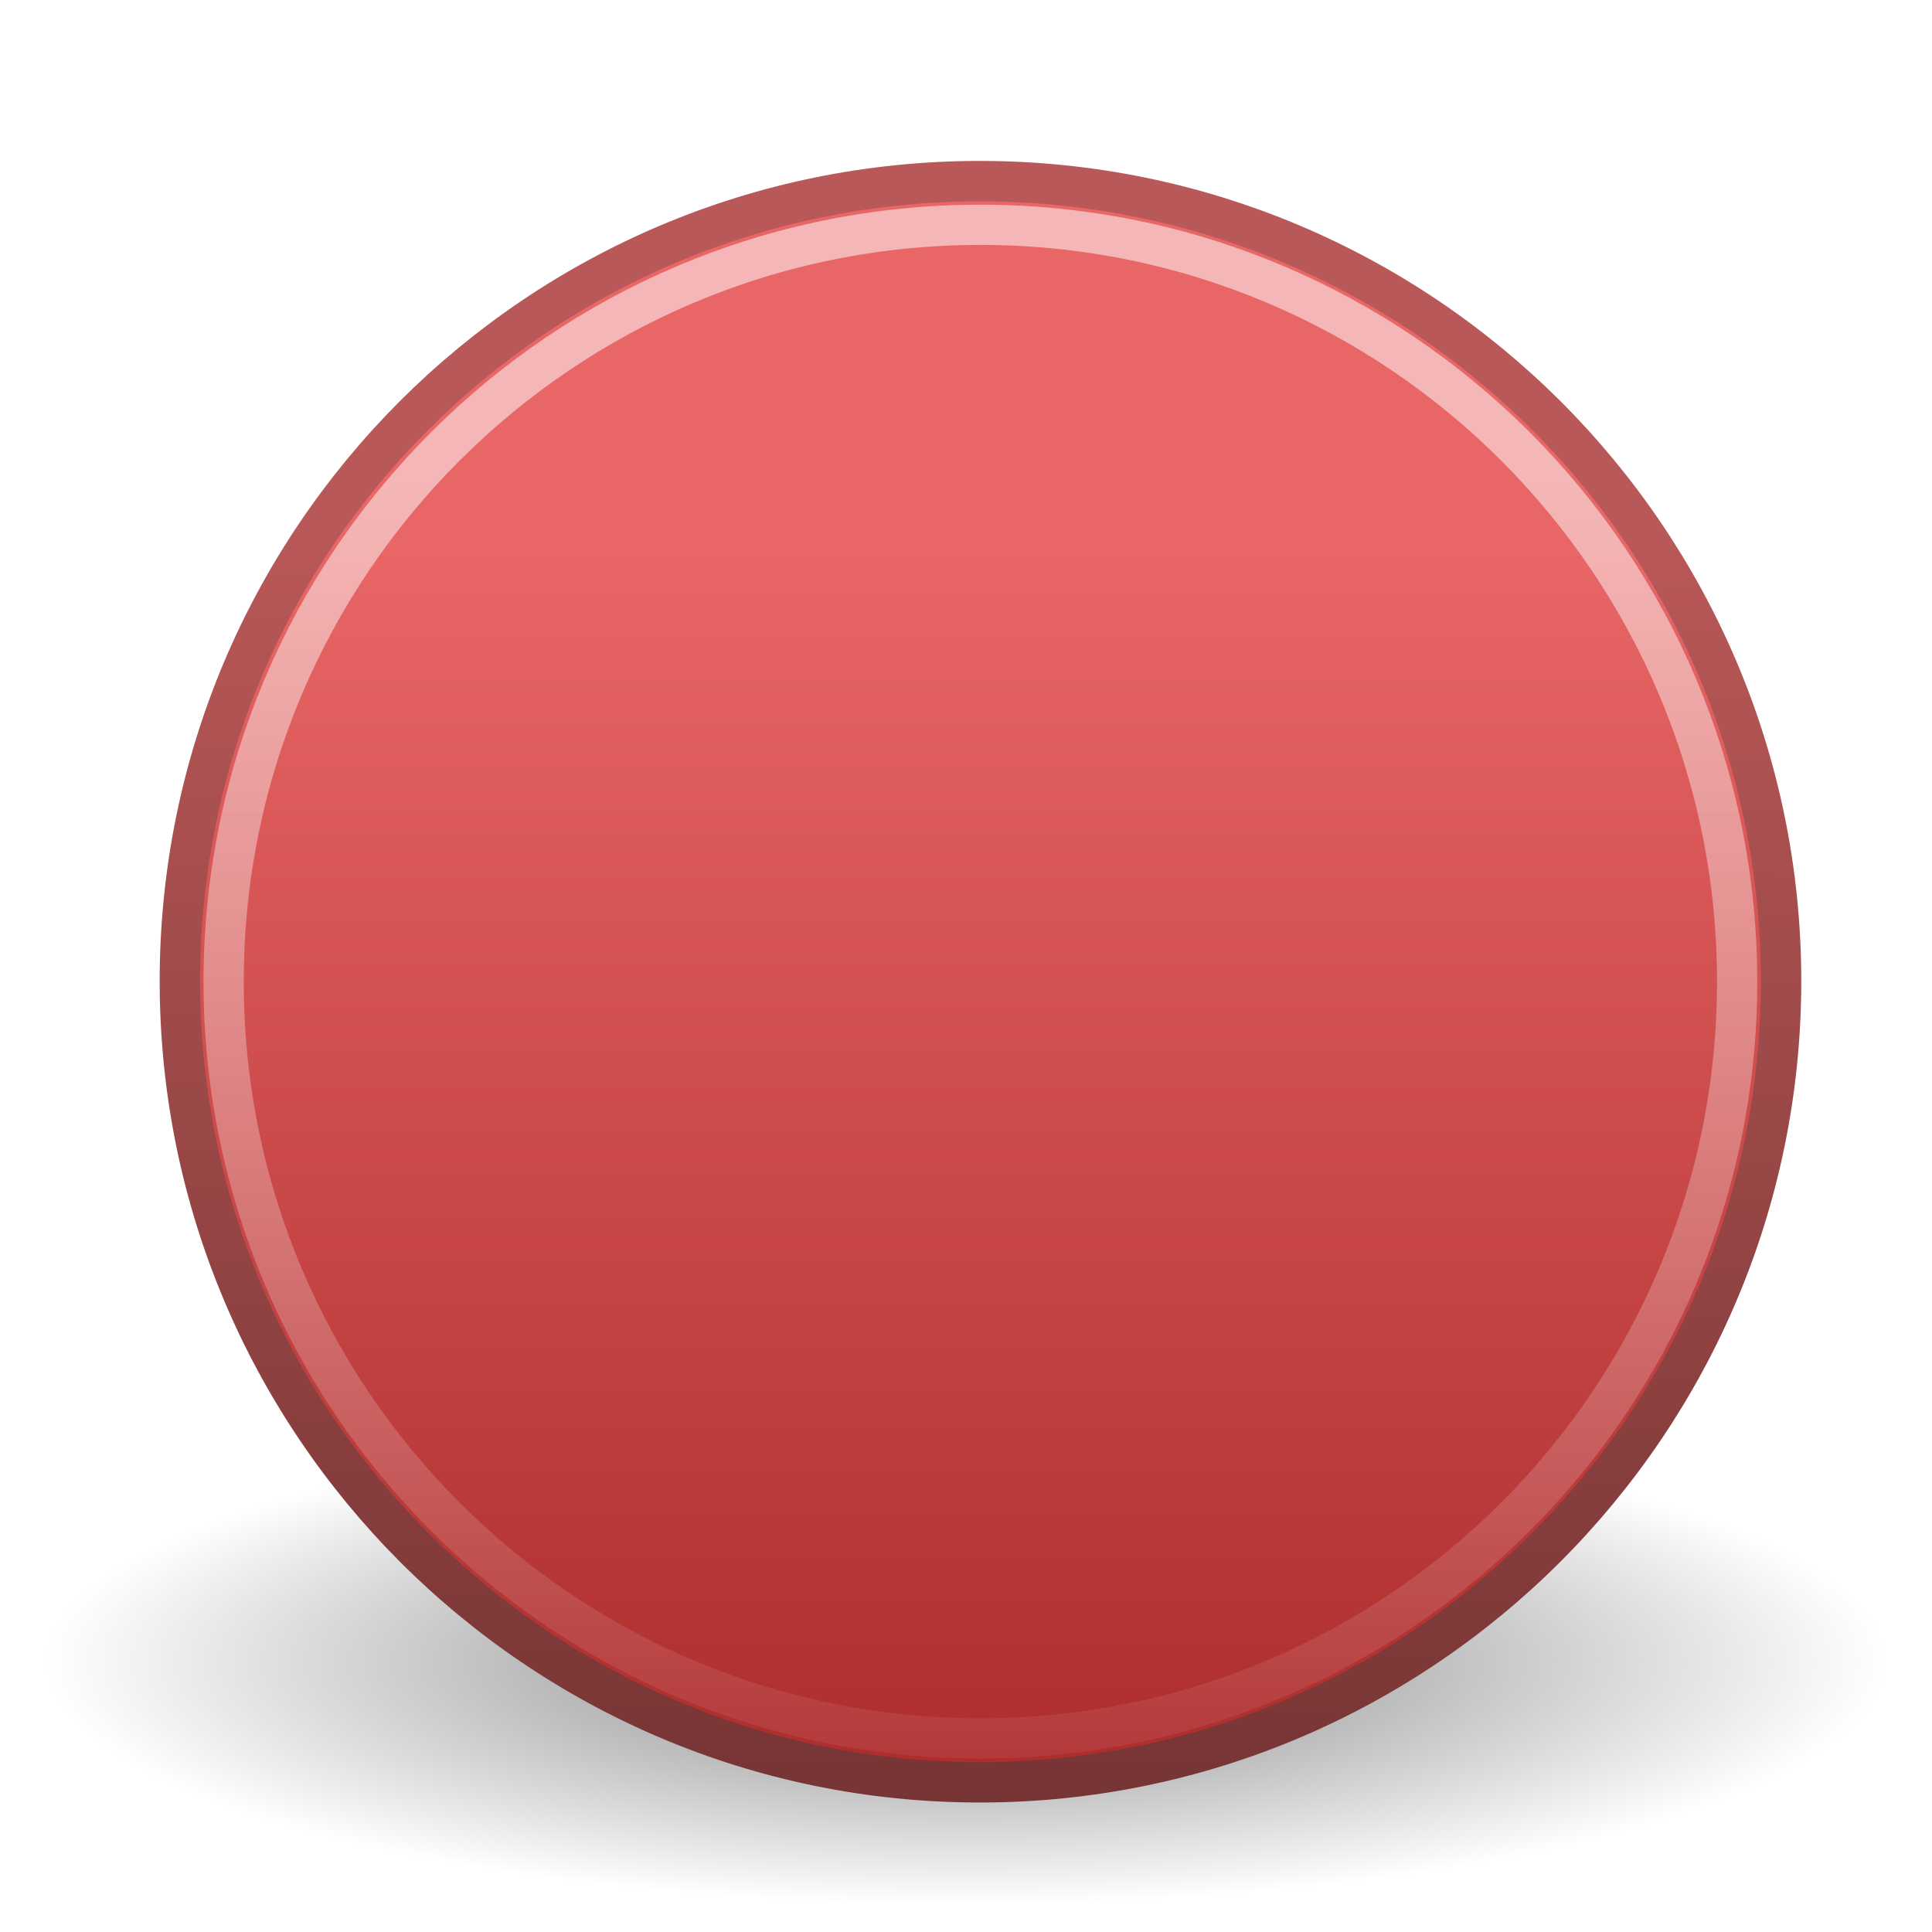
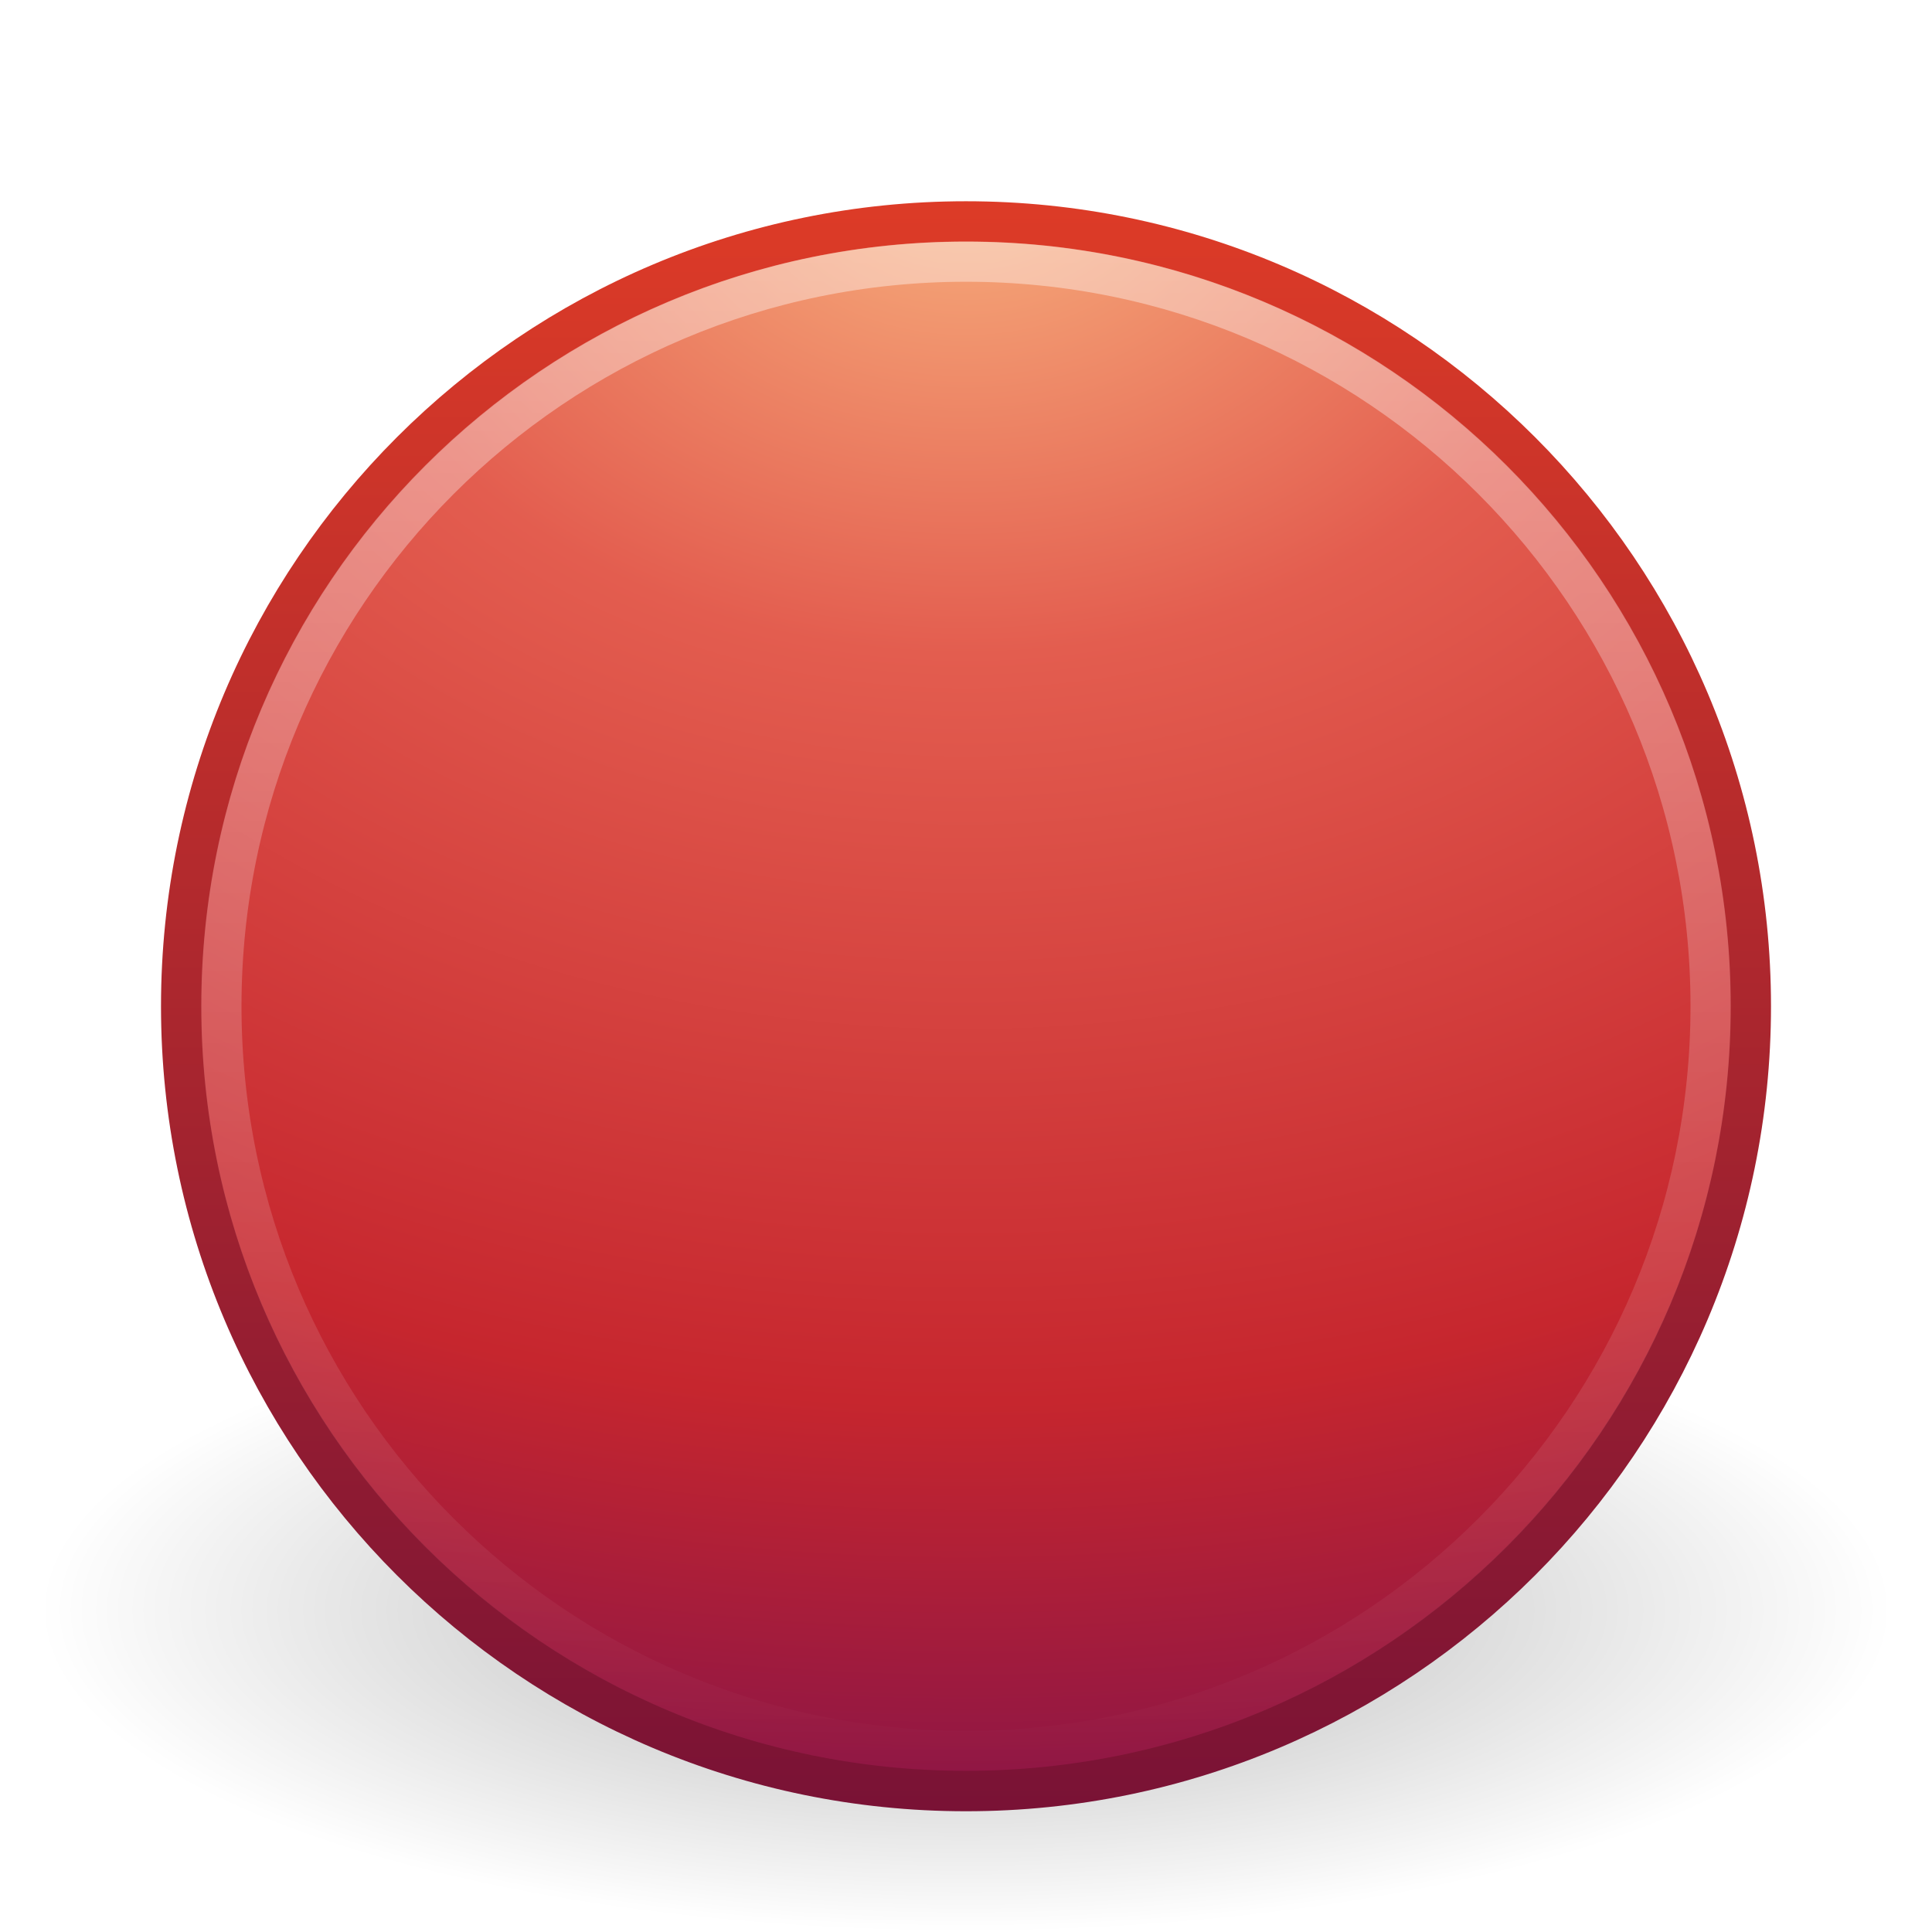
- <svg xmlns="http://www.w3.org/2000/svg" xmlns:xlink="http://www.w3.org/1999/xlink" width="48px" height="48px" id="svg2468">
-   <defs id="defs2470">
+ <svg xmlns="http://www.w3.org/2000/svg" xmlns:xlink="http://www.w3.org/1999/xlink" version="1.0" width="48" height="48" id="svg3191">
+   <defs id="defs3193">
    <linearGradient id="linearGradient8838">
-       <stop style="stop-color:#000000;stop-opacity:1;" offset="0" id="stop8840" />
-       <stop style="stop-color:#000000;stop-opacity:0;" offset="1" id="stop8842" />
+       <stop id="stop8840" style="stop-color:#000000;stop-opacity:1" offset="0" />
+       <stop id="stop8842" style="stop-color:#000000;stop-opacity:0" offset="1" />
    </linearGradient>
-     <radialGradient xlink:href="#linearGradient8838" id="radialGradient3752" gradientUnits="userSpaceOnUse" gradientTransform="matrix(1,0,0,0.341176,0,3.047059)" cx="62.625" cy="4.625" fx="62.625" fy="4.625" r="10.625" />
-     <linearGradient id="linearGradient3400">
-       <stop style="stop-color:#b95858;stop-opacity:1;" offset="0" id="stop3402" />
-       <stop style="stop-color:#763434;stop-opacity:1" offset="1" id="stop3404" />
+     <radialGradient cx="62.625" cy="4.625" r="10.625" fx="62.625" fy="4.625" id="radialGradient2419" xlink:href="#linearGradient8838" gradientUnits="userSpaceOnUse" gradientTransform="matrix(2.164706,0,0,0.7529402,-111.5647,36.51765)" />
+     <linearGradient id="linearGradient2490">
+       <stop id="stop2492" style="stop-color:#791235;stop-opacity:1" offset="0" />
+       <stop id="stop2494" style="stop-color:#dd3b27;stop-opacity:1" offset="1" />
    </linearGradient>
-     <linearGradient xlink:href="#linearGradient3400" id="linearGradient3738" gradientUnits="userSpaceOnUse" gradientTransform="matrix(0.9779747,0,0,0.9779749,0.8858602,0.9161091)" x1="18.379" y1="12.52" x2="18.14" y2="45.094" />
-     <linearGradient id="linearGradient3680">
-       <stop id="stop3682" offset="0" style="stop-color:#e86666;stop-opacity:1;" />
-       <stop id="stop3684" offset="1" style="stop-color:#ab2a2a;stop-opacity:1;" />
+     <linearGradient x1="18.379" y1="44.98" x2="18.379" y2="3.082" id="linearGradient2416" xlink:href="#linearGradient2490" gradientUnits="userSpaceOnUse" gradientTransform="matrix(0.9584364,0,0,0.9584366,0.9975246,1.997525)" />
+     <linearGradient id="linearGradient3242">
+       <stop id="stop3244" style="stop-color:#f8b17e;stop-opacity:1" offset="0" />
+       <stop id="stop3246" style="stop-color:#e35d4f;stop-opacity:1" offset="0.262" />
+       <stop id="stop3248" style="stop-color:#c6262e;stop-opacity:1" offset="0.661" />
+       <stop id="stop3250" style="stop-color:#690b54;stop-opacity:1" offset="1" />
    </linearGradient>
-     <linearGradient xlink:href="#linearGradient3680" id="linearGradient3736" gradientUnits="userSpaceOnUse" gradientTransform="matrix(0.9779747,0,0,0.9779749,0.8858602,0.9161091)" x1="28.771" y1="12.918" x2="28.771" y2="45.348" />
+     <radialGradient cx="23.896" cy="3.99" r="20.397" fx="23.896" fy="3.99" id="radialGradient2414" xlink:href="#linearGradient3242" gradientUnits="userSpaceOnUse" gradientTransform="matrix(0,2.287459,-3.019406,0,36.04744,-50.63016)" />
    <linearGradient id="linearGradient4873">
-       <stop id="stop4875" offset="0" style="stop-color:#ffffff;stop-opacity:1;" />
-       <stop id="stop4877" offset="1" style="stop-color:#ffffff;stop-opacity:0;" />
+       <stop id="stop4875" style="stop-color:#ffffff;stop-opacity:1" offset="0" />
+       <stop id="stop4877" style="stop-color:#ffffff;stop-opacity:0" offset="1" />
    </linearGradient>
-     <linearGradient xlink:href="#linearGradient4873" id="linearGradient3741" gradientUnits="userSpaceOnUse" gradientTransform="matrix(2.149872,0,0,2.149872,-109.3655,31.93534)" x1="63.397" y1="-9.383" x2="63.397" y2="7.443" />
+     <linearGradient x1="63.397" y1="-12.489" x2="63.397" y2="5.468" id="linearGradient2411" xlink:href="#linearGradient4873" gradientUnits="userSpaceOnUse" gradientTransform="matrix(2.115374,0,0,2.115325,-107.5771,32.42656)" />
  </defs>
  <g id="layer1">
-     <path transform="matrix(2.149872,0,0,1.661922,-110.6357,33.60097)" d="M 73.25,4.625 A 10.625,3.625 0 1 1 52,4.625 A 10.625,3.625 0 1 1 73.25,4.625 z" id="path8836" style="opacity:0.5;fill:url(#radialGradient3752);fill-opacity:1;fill-rule:evenodd;stroke:none;stroke-width:1;stroke-linecap:butt;stroke-linejoin:round;marker:none;marker-start:none;marker-mid:none;marker-end:none;stroke-miterlimit:4;stroke-dasharray:none;stroke-dashoffset:0;stroke-opacity:1;visibility:visible;display:inline;overflow:visible" />
-     <path style="fill:url(#linearGradient3736);fill-opacity:1;stroke:url(#linearGradient3738);stroke-width:1.004;stroke-linecap:round;stroke-linejoin:round;stroke-miterlimit:4;stroke-dasharray:none;stroke-dashoffset:0;stroke-opacity:1" d="M 24.344 4.5 C 13.366 4.5 4.469 13.397 4.469 24.375 C 4.469 35.353 13.366 44.281 24.344 44.281 C 35.321 44.281 44.25 35.353 44.25 24.375 C 44.25 13.397 35.321 4.5 24.344 4.5 z " id="path2555" />
-     <path style="opacity:0.527;fill:none;fill-opacity:1;fill-rule:nonzero;stroke:url(#linearGradient3741);stroke-width:1;stroke-miterlimit:4;stroke-dasharray:none;stroke-opacity:1" d="M 43.159,24.387 C 43.159,34.771 34.741,43.19 24.358,43.19 C 13.974,43.19 5.556,34.771 5.556,24.387 C 5.556,14.003 13.974,5.585 24.358,5.585 C 34.741,5.585 43.159,14.003 43.159,24.387 L 43.159,24.387 z" id="path8655" />
+     <path d="M 47,40 C 47,44.418 36.703,48 24,48 C 11.297,48 1,44.418 1,40 C 1,35.582 11.297,32 24,32 C 36.703,32 47,35.582 47,40 L 47,40 z" id="path8836" style="opacity:0.3;fill:url(#radialGradient2419);fill-opacity:1;fill-rule:evenodd;stroke:none;stroke-width:1;stroke-linecap:butt;stroke-linejoin:round;marker:none;marker-start:none;marker-mid:none;marker-end:none;stroke-miterlimit:4;stroke-dasharray:none;stroke-dashoffset:0;stroke-opacity:1;visibility:visible;display:inline;overflow:visible" />
+     <path d="M 24,5.502 C 13.242,5.502 4.502,14.242 4.502,25 C 4.502,35.758 13.242,44.498 24,44.498 C 34.758,44.498 43.498,35.758 43.498,25 C 43.498,14.242 34.758,5.502 24,5.502 z" id="path2555" style="fill:url(#radialGradient2414);fill-opacity:1;stroke:url(#linearGradient2416);stroke-width:1.004;stroke-linecap:round;stroke-linejoin:round;stroke-miterlimit:4;stroke-dasharray:none;stroke-dashoffset:0;stroke-opacity:1" />
+     <path d="M 42.5,24.999 C 42.5,35.217 34.217,43.5 24,43.5 C 13.783,43.5 5.5,35.217 5.5,24.999 C 5.5,14.782 13.783,6.5 24,6.5 C 34.217,6.5 42.5,14.782 42.5,24.999 L 42.5,24.999 z" id="path8655" style="opacity:0.4;fill:none;fill-opacity:1;fill-rule:nonzero;stroke:url(#linearGradient2411);stroke-width:1;stroke-miterlimit:4;stroke-dasharray:none;stroke-opacity:1" />
  </g>
</svg>
